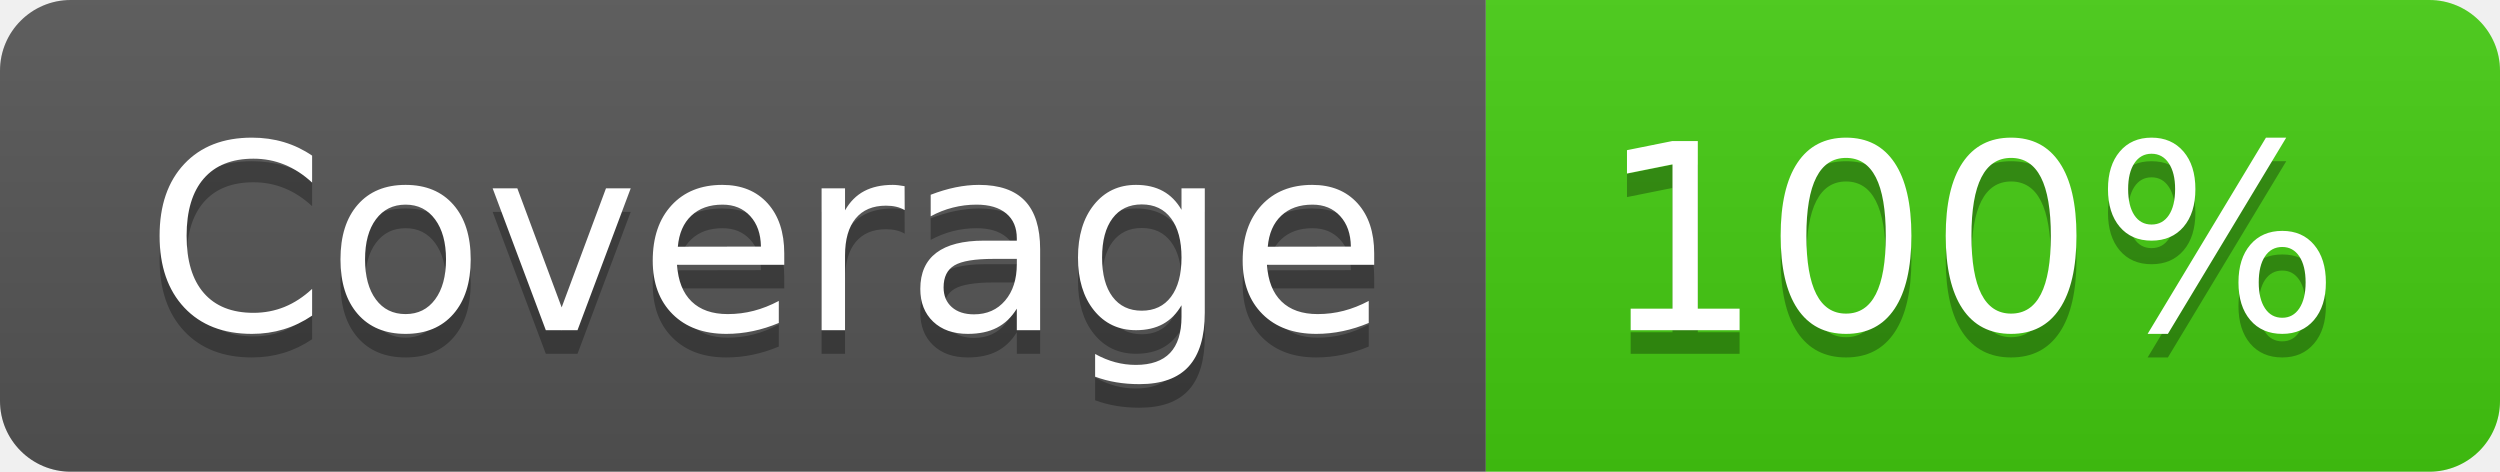
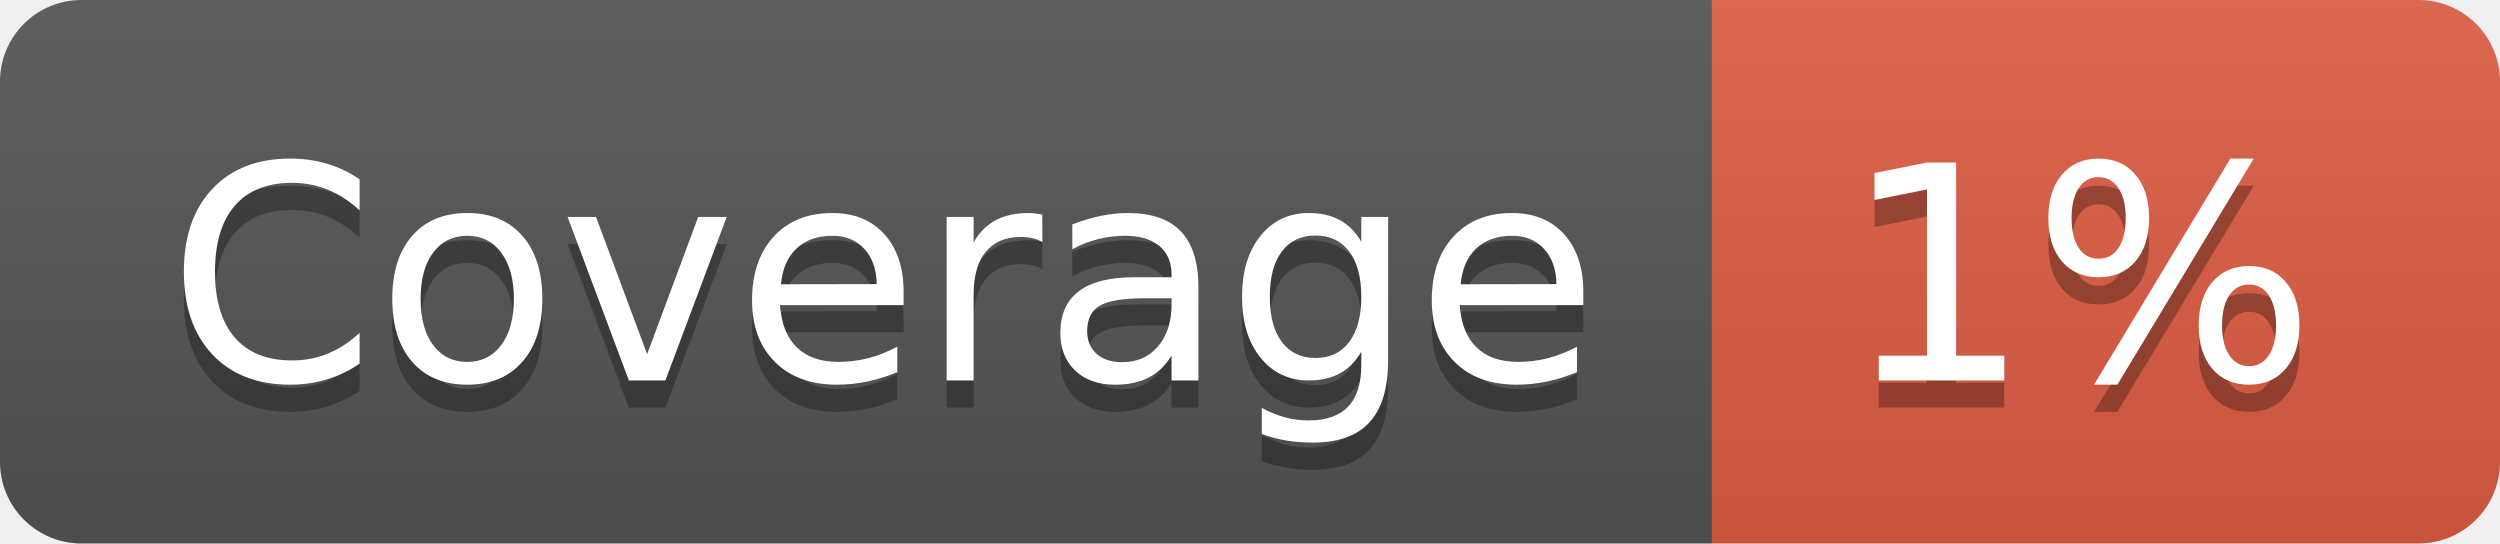
- <svg xmlns="http://www.w3.org/2000/svg" width="106" height="20" role="img" aria-label="Coverage: 100%">
+ <svg xmlns="http://www.w3.org/2000/svg" width="92" height="20" role="img" aria-label="Coverage: 1%">
  <linearGradient id="s" x2="0" y2="100%">
    <stop offset="0" stop-color="#bbb" stop-opacity=".1" />
    <stop offset="1" stop-opacity=".1" />
  </linearGradient>
  <clipPath id="r">
-     <rect width="106" height="20" rx="3" fill="#fff" />
+     <rect width="92" height="20" rx="3" fill="#fff" />
  </clipPath>
  <g clip-path="url(#r)">
    <rect width="63" height="20" fill="#555" />
-     <rect x="63" width="43" height="20" fill="#4c1" />
-     <rect width="106" height="20" fill="url(#s)" />
+     <rect x="63" width="29" height="20" fill="#e05d44" />
+     <rect width="92" height="20" fill="url(#s)" />
  </g>
  <g fill="#fff" text-anchor="middle" font-family="Verdana,Geneva,DejaVu Sans,sans-serif" text-rendering="geometricPrecision" font-size="110">
    <text aria-hidden="true" x="325" y="150" fill="#010101" fill-opacity=".3" transform="scale(.1)" textLength="530">Coverage</text>
    <text x="325" y="140" transform="scale(.1)" fill="#fff" textLength="530">Coverage</text>
-     <text aria-hidden="true" x="835" y="150" fill="#010101" fill-opacity=".3" transform="scale(.1)" textLength="330">100%</text>
-     <text x="835" y="140" transform="scale(.1)" fill="#fff" textLength="330">100%</text>
+     <text aria-hidden="true" x="765" y="150" fill="#010101" fill-opacity=".3" transform="scale(.1)" textLength="190">1%</text>
+     <text x="765" y="140" transform="scale(.1)" fill="#fff" textLength="190">1%</text>
  </g>
</svg>
